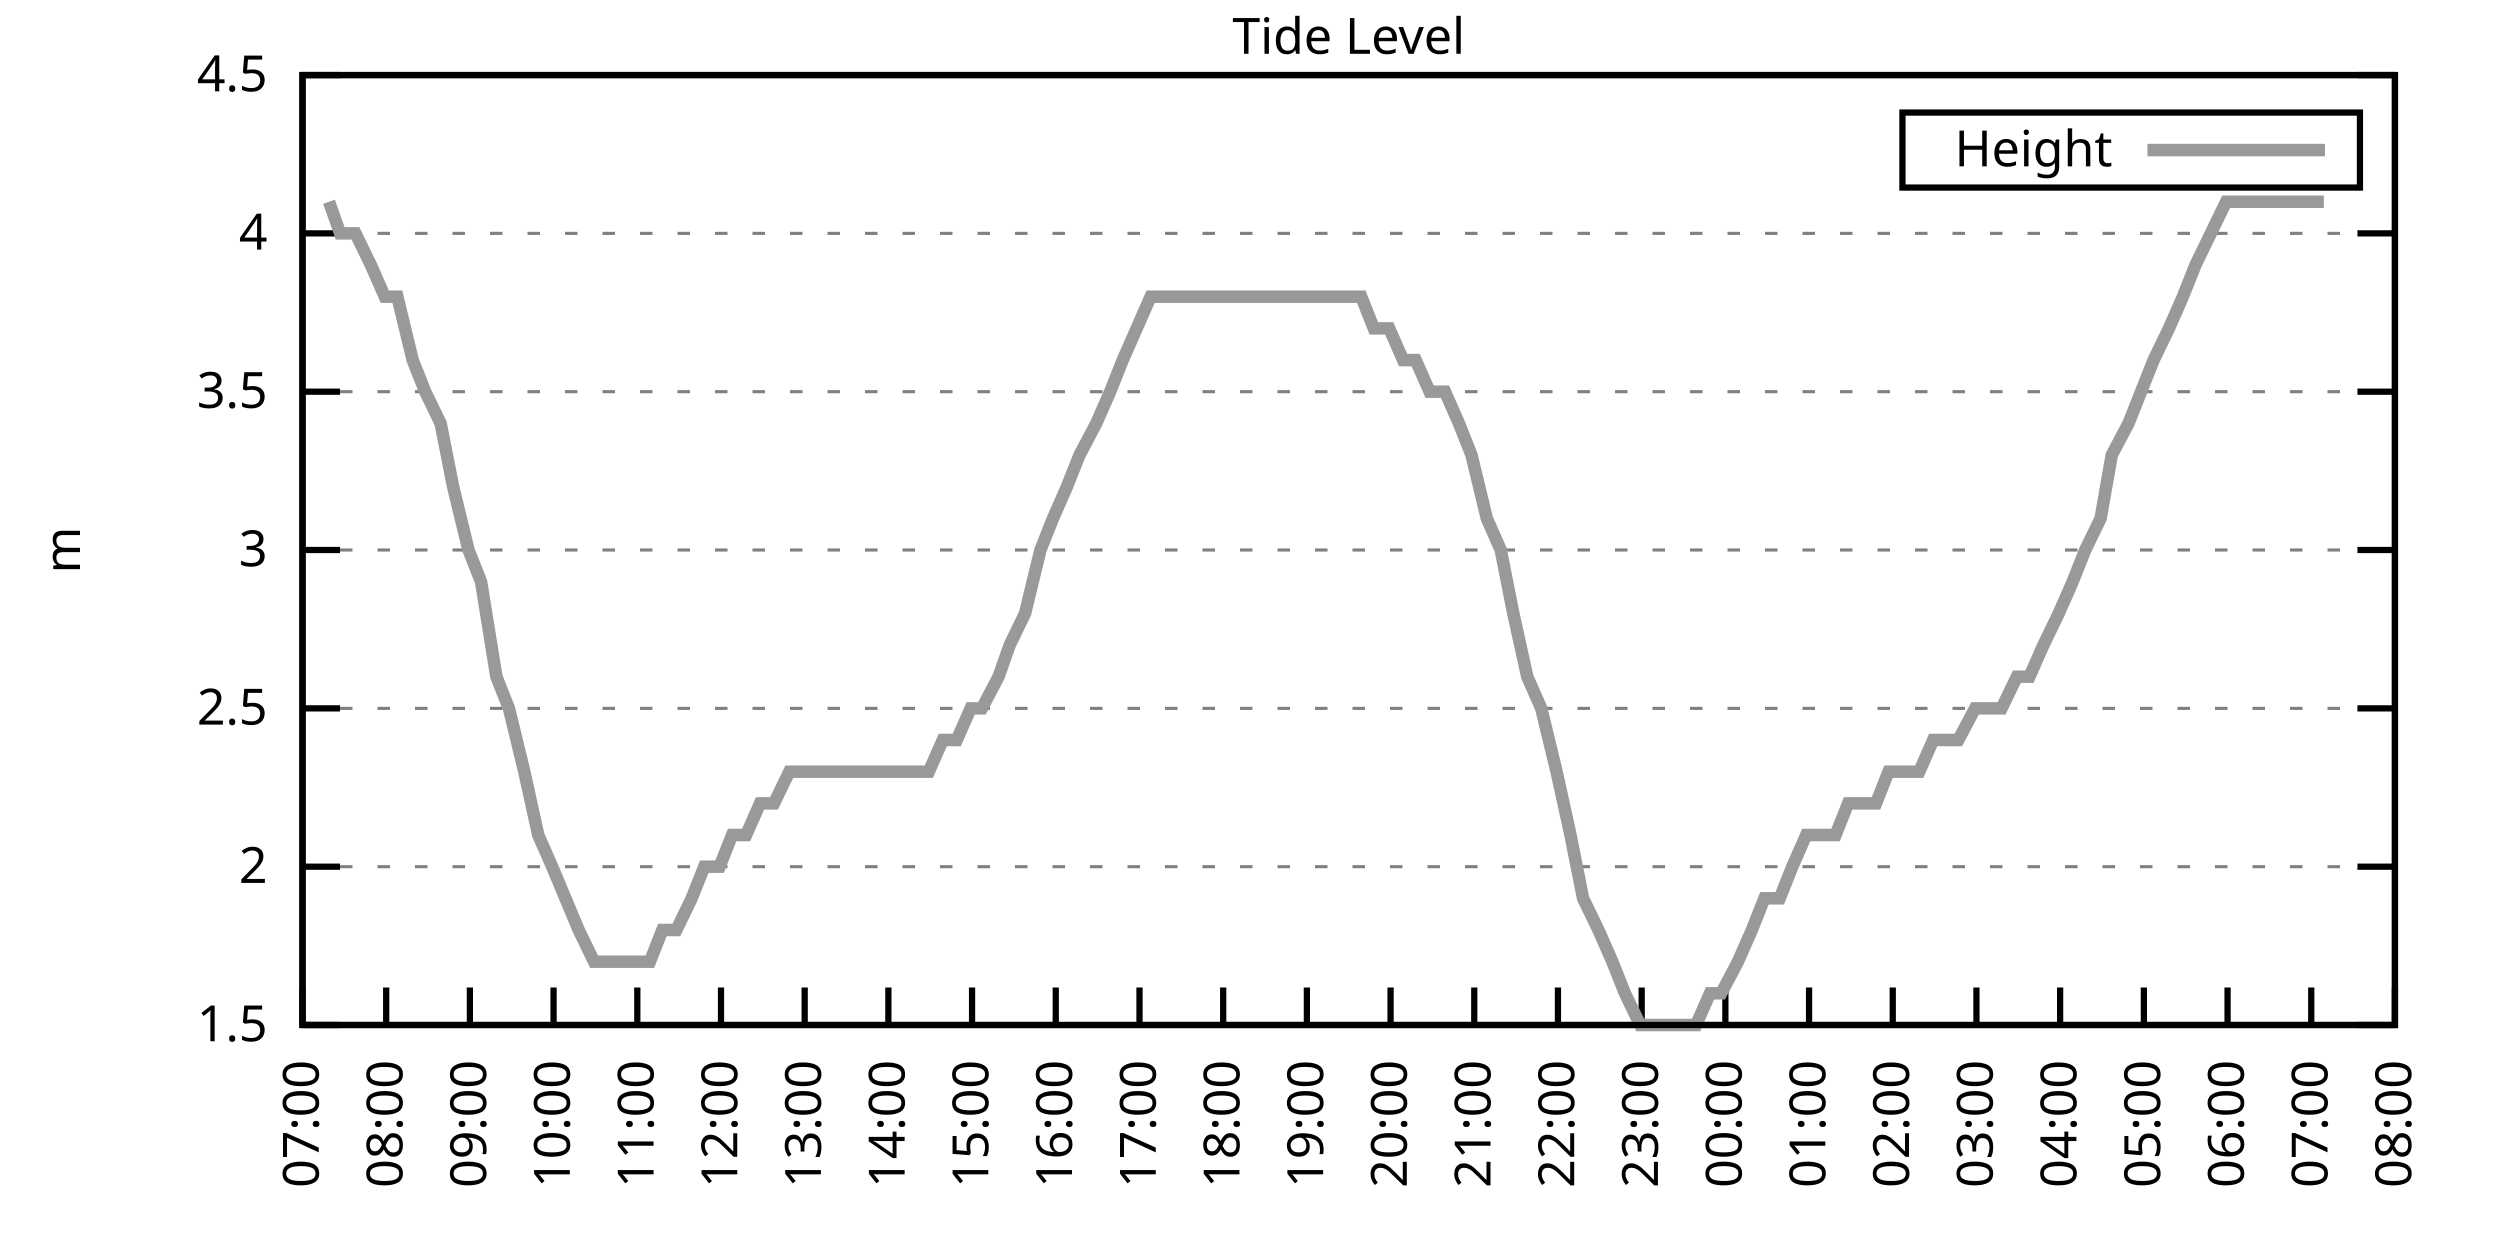
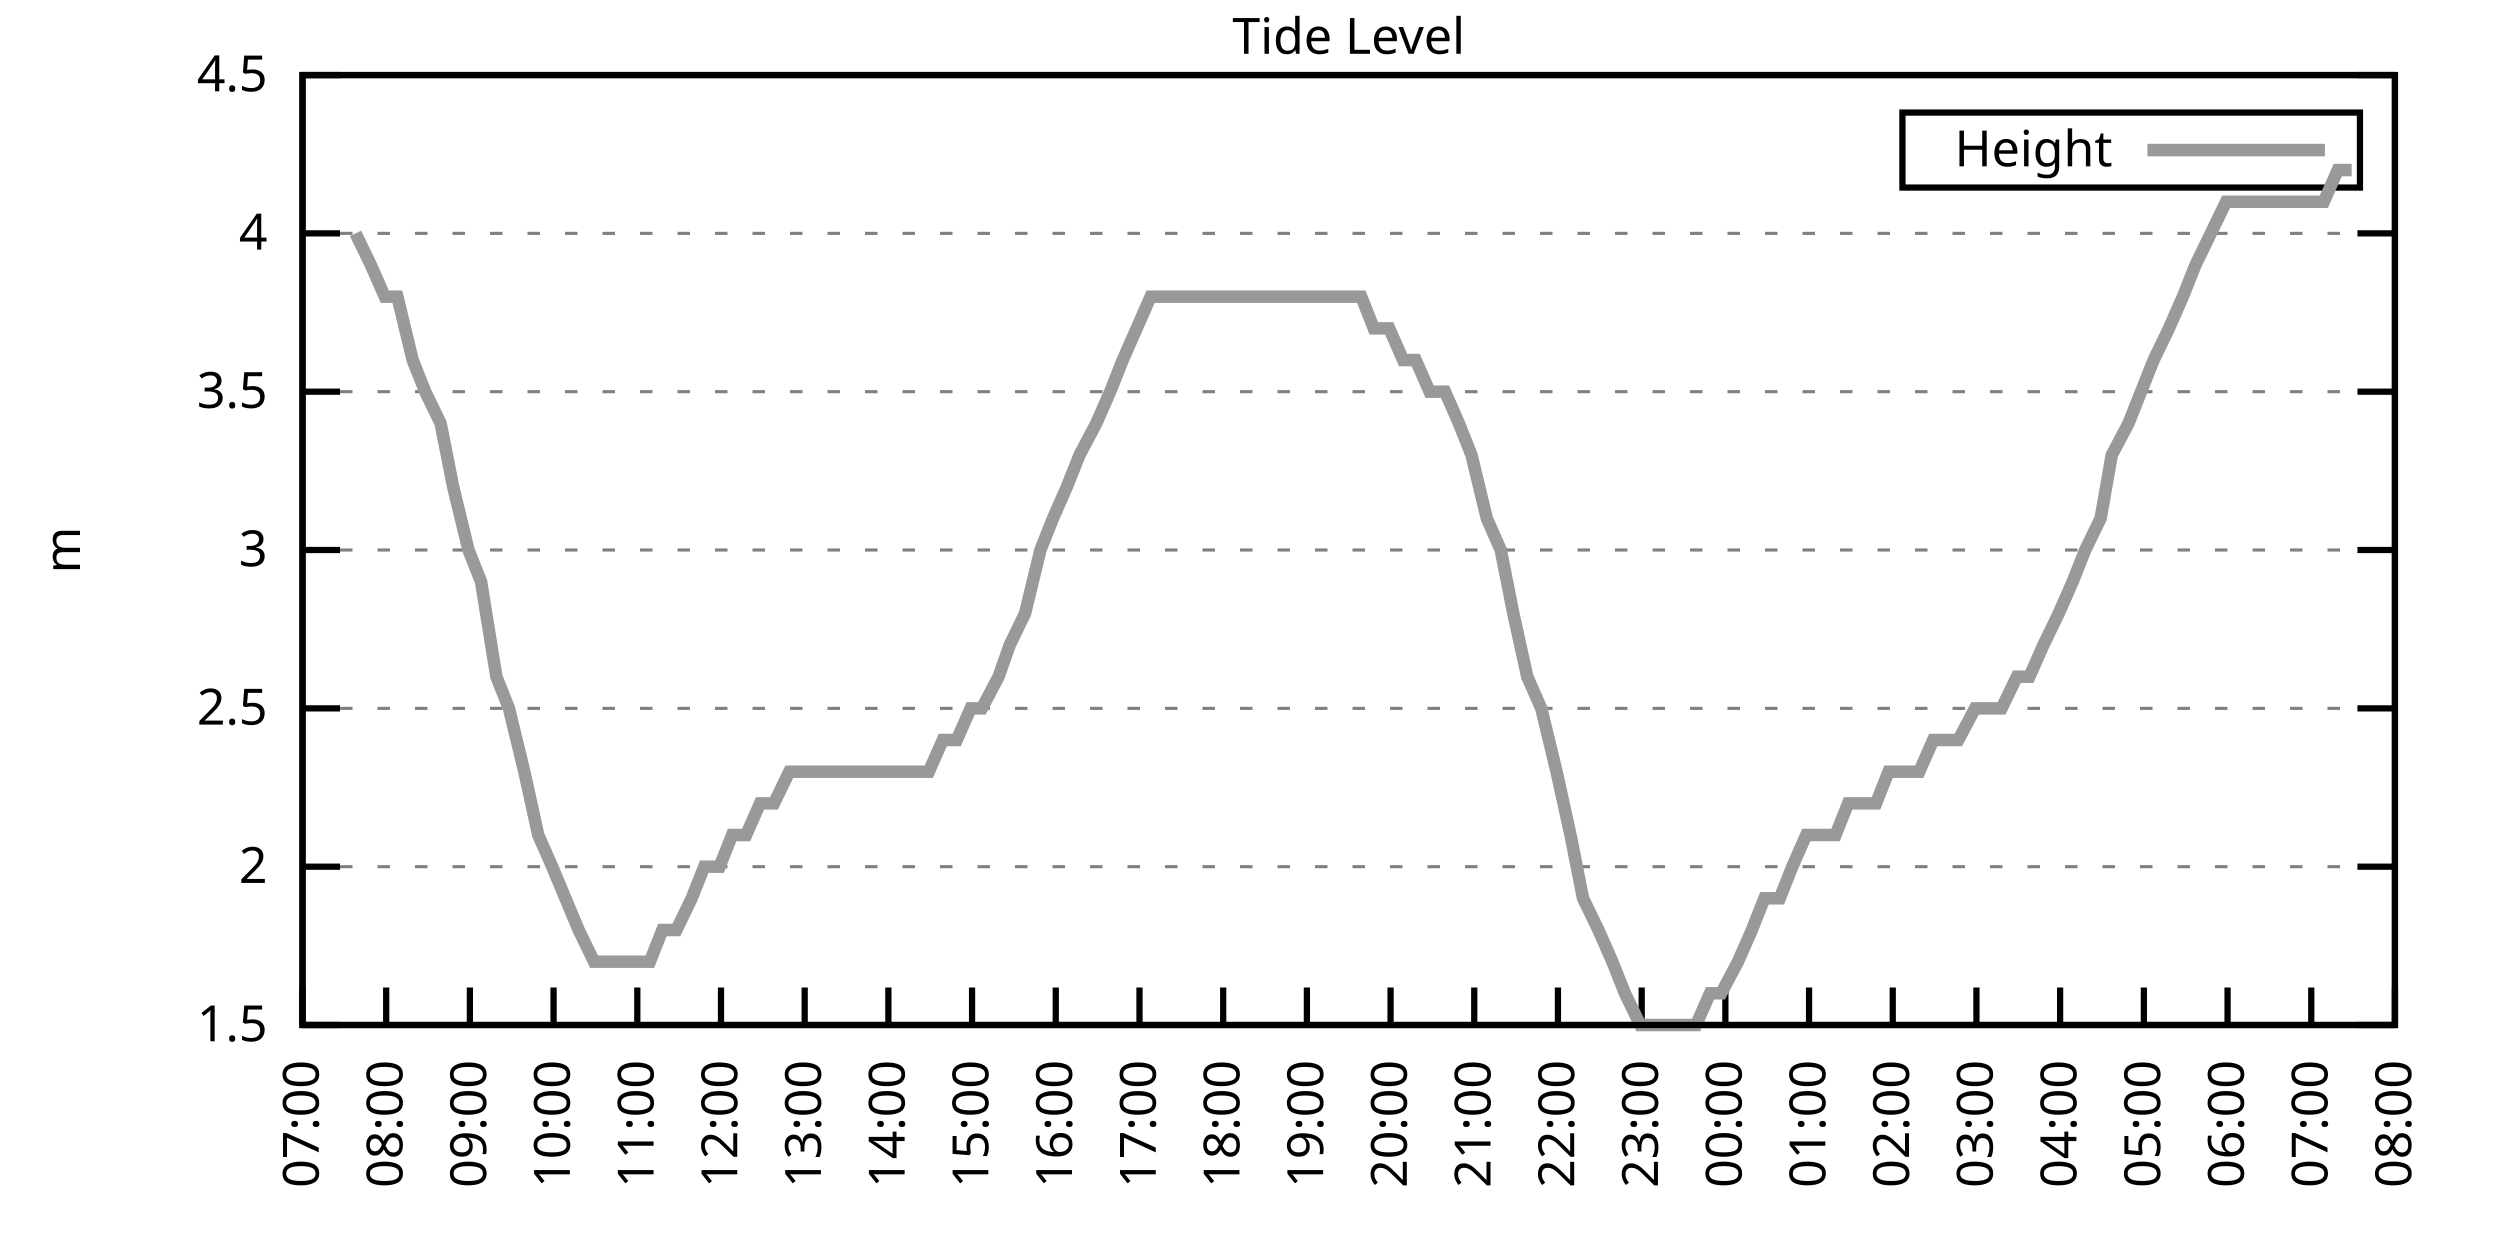
<svg xmlns="http://www.w3.org/2000/svg" xmlns:xlink="http://www.w3.org/1999/xlink" width="400" height="200" viewBox="0 0 400 200">
  <g id="gnuplot_canvas">
    <rect x="0" y="0" width="400" height="200" fill="none" />
    <defs>
      <circle id="gpDot" r="0.5" stroke-width="0.5" stroke="currentColor" />
      <path id="gpPt0" stroke-width="0.333" stroke="currentColor" d="M-1,0 h2 M0,-1 v2" />
      <path id="gpPt1" stroke-width="0.333" stroke="currentColor" d="M-1,-1 L1,1 M1,-1 L-1,1" />
      <path id="gpPt2" stroke-width="0.333" stroke="currentColor" d="M-1,0 L1,0 M0,-1 L0,1 M-1,-1 L1,1 M-1,1 L1,-1" />
      <rect id="gpPt3" stroke-width="0.333" stroke="currentColor" x="-1" y="-1" width="2" height="2" />
      <rect id="gpPt4" stroke-width="0.333" stroke="currentColor" fill="currentColor" x="-1" y="-1" width="2" height="2" />
      <circle id="gpPt5" stroke-width="0.333" stroke="currentColor" cx="0" cy="0" r="1" />
      <use xlink:href="#gpPt5" id="gpPt6" fill="currentColor" stroke="none" />
      <path id="gpPt7" stroke-width="0.333" stroke="currentColor" d="M0,-1.33 L-1.33,0.67 L1.33,0.67 z" />
      <use xlink:href="#gpPt7" id="gpPt8" fill="currentColor" stroke="none" />
      <use xlink:href="#gpPt7" id="gpPt9" stroke="currentColor" transform="rotate(180)" />
      <use xlink:href="#gpPt9" id="gpPt10" fill="currentColor" stroke="none" />
      <use xlink:href="#gpPt3" id="gpPt11" stroke="currentColor" transform="rotate(45)" />
      <use xlink:href="#gpPt11" id="gpPt12" fill="currentColor" stroke="none" />
      <path id="gpPt13" stroke-width="0.333" stroke="currentColor" d="M0,1.330 L1.265,0.411 L0.782,-1.067 L-0.782,-1.076 L-1.265,0.411 z" />
      <use xlink:href="#gpPt13" id="gpPt14" fill="currentColor" stroke="none" />
      <filter id="textbox" filterUnits="objectBoundingBox" x="0" y="0" height="1" width="1">
        <feFlood flood-color="white" flood-opacity="1" result="bgnd" />
        <feComposite in="SourceGraphic" in2="bgnd" operator="atop" />
      </filter>
      <filter id="greybox" filterUnits="objectBoundingBox" x="0" y="0" height="1" width="1">
        <feFlood flood-color="lightgrey" flood-opacity="1" result="grey" />
        <feComposite in="SourceGraphic" in2="grey" operator="atop" />
      </filter>
    </defs>
    <g fill="none" color="white" stroke="currentColor" stroke-width="1.00" stroke-linecap="butt" stroke-linejoin="miter">
</g>
    <g fill="none" color="black" stroke="currentColor" stroke-width="1.00" stroke-linecap="butt" stroke-linejoin="miter">
      <g stroke="none" shape-rendering="crispEdges">
        <polygon fill="rgb(255, 255, 255)" points="48.40,164.00 383.18,164.00 383.18,12.02 48.40,12.02 " />
      </g>
    </g>
    <g fill="none" color="black" stroke="currentColor" stroke-width="1.00" stroke-linecap="butt" stroke-linejoin="miter">
</g>
    <g fill="none" color="black" stroke="black" stroke-width="0.50" stroke-linecap="butt" stroke-linejoin="miter">
</g>
    <g fill="none" color="gray" stroke="currentColor" stroke-width="0.50" stroke-linecap="butt" stroke-linejoin="miter">
      <path stroke="gray" stroke-dasharray="2,4" class="gridline" d="M48.40,164.00 L383.19,164.00  " />
    </g>
    <g fill="none" color="gray" stroke="gray" stroke-width="1.00" stroke-linecap="butt" stroke-linejoin="miter">
</g>
    <g fill="none" color="black" stroke="currentColor" stroke-width="1.00" stroke-linecap="butt" stroke-linejoin="miter">
      <path stroke="black" d="M48.40,164.00 L54.40,164.00 M383.19,164.00 L377.19,164.00  " />
      <g transform="translate(42.80,166.60)" stroke="none" fill="black" font-family="Sans" font-size="8.00" text-anchor="end">
        <text>
          <tspan font-family="Sans"> 1.5</tspan>
        </text>
      </g>
    </g>
    <g fill="none" color="black" stroke="currentColor" stroke-width="1.00" stroke-linecap="butt" stroke-linejoin="miter">
</g>
    <g fill="none" color="black" stroke="black" stroke-width="0.50" stroke-linecap="butt" stroke-linejoin="miter">
</g>
    <g fill="none" color="gray" stroke="currentColor" stroke-width="0.50" stroke-linecap="butt" stroke-linejoin="miter">
      <path stroke="gray" stroke-dasharray="2,4" class="gridline" d="M48.40,138.67 L383.19,138.67  " />
    </g>
    <g fill="none" color="gray" stroke="gray" stroke-width="1.00" stroke-linecap="butt" stroke-linejoin="miter">
</g>
    <g fill="none" color="black" stroke="currentColor" stroke-width="1.00" stroke-linecap="butt" stroke-linejoin="miter">
      <path stroke="black" d="M48.40,138.67 L54.40,138.67 M383.19,138.67 L377.19,138.67  " />
      <g transform="translate(42.80,141.27)" stroke="none" fill="black" font-family="Sans" font-size="8.00" text-anchor="end">
        <text>
          <tspan font-family="Sans"> 2</tspan>
        </text>
      </g>
    </g>
    <g fill="none" color="black" stroke="currentColor" stroke-width="1.00" stroke-linecap="butt" stroke-linejoin="miter">
</g>
    <g fill="none" color="black" stroke="black" stroke-width="0.50" stroke-linecap="butt" stroke-linejoin="miter">
</g>
    <g fill="none" color="gray" stroke="currentColor" stroke-width="0.50" stroke-linecap="butt" stroke-linejoin="miter">
      <path stroke="gray" stroke-dasharray="2,4" class="gridline" d="M48.40,113.34 L383.19,113.34  " />
    </g>
    <g fill="none" color="gray" stroke="gray" stroke-width="1.00" stroke-linecap="butt" stroke-linejoin="miter">
</g>
    <g fill="none" color="black" stroke="currentColor" stroke-width="1.00" stroke-linecap="butt" stroke-linejoin="miter">
      <path stroke="black" d="M48.40,113.34 L54.40,113.34 M383.19,113.34 L377.19,113.34  " />
      <g transform="translate(42.80,115.94)" stroke="none" fill="black" font-family="Sans" font-size="8.00" text-anchor="end">
        <text>
          <tspan font-family="Sans"> 2.5</tspan>
        </text>
      </g>
    </g>
    <g fill="none" color="black" stroke="currentColor" stroke-width="1.00" stroke-linecap="butt" stroke-linejoin="miter">
</g>
    <g fill="none" color="black" stroke="black" stroke-width="0.50" stroke-linecap="butt" stroke-linejoin="miter">
</g>
    <g fill="none" color="gray" stroke="currentColor" stroke-width="0.50" stroke-linecap="butt" stroke-linejoin="miter">
      <path stroke="gray" stroke-dasharray="2,4" class="gridline" d="M48.40,88.00 L383.19,88.00  " />
    </g>
    <g fill="none" color="gray" stroke="gray" stroke-width="1.00" stroke-linecap="butt" stroke-linejoin="miter">
</g>
    <g fill="none" color="black" stroke="currentColor" stroke-width="1.00" stroke-linecap="butt" stroke-linejoin="miter">
      <path stroke="black" d="M48.40,88.00 L54.40,88.00 M383.19,88.00 L377.19,88.00  " />
      <g transform="translate(42.80,90.60)" stroke="none" fill="black" font-family="Sans" font-size="8.00" text-anchor="end">
        <text>
          <tspan font-family="Sans"> 3</tspan>
        </text>
      </g>
    </g>
    <g fill="none" color="black" stroke="currentColor" stroke-width="1.00" stroke-linecap="butt" stroke-linejoin="miter">
</g>
    <g fill="none" color="black" stroke="black" stroke-width="0.50" stroke-linecap="butt" stroke-linejoin="miter">
</g>
    <g fill="none" color="gray" stroke="currentColor" stroke-width="0.50" stroke-linecap="butt" stroke-linejoin="miter">
      <path stroke="gray" stroke-dasharray="2,4" class="gridline" d="M48.40,62.67 L383.19,62.67  " />
    </g>
    <g fill="none" color="gray" stroke="gray" stroke-width="1.00" stroke-linecap="butt" stroke-linejoin="miter">
</g>
    <g fill="none" color="black" stroke="currentColor" stroke-width="1.00" stroke-linecap="butt" stroke-linejoin="miter">
      <path stroke="black" d="M48.40,62.67 L54.40,62.67 M383.19,62.67 L377.19,62.67  " />
      <g transform="translate(42.80,65.27)" stroke="none" fill="black" font-family="Sans" font-size="8.00" text-anchor="end">
        <text>
          <tspan font-family="Sans"> 3.5</tspan>
        </text>
      </g>
    </g>
    <g fill="none" color="black" stroke="currentColor" stroke-width="1.00" stroke-linecap="butt" stroke-linejoin="miter">
</g>
    <g fill="none" color="black" stroke="black" stroke-width="0.50" stroke-linecap="butt" stroke-linejoin="miter">
</g>
    <g fill="none" color="gray" stroke="currentColor" stroke-width="0.50" stroke-linecap="butt" stroke-linejoin="miter">
      <path stroke="gray" stroke-dasharray="2,4" class="gridline" d="M48.40,37.34 L383.19,37.34  " />
    </g>
    <g fill="none" color="gray" stroke="gray" stroke-width="1.00" stroke-linecap="butt" stroke-linejoin="miter">
</g>
    <g fill="none" color="black" stroke="currentColor" stroke-width="1.00" stroke-linecap="butt" stroke-linejoin="miter">
      <path stroke="black" d="M48.40,37.34 L54.40,37.34 M383.19,37.34 L377.19,37.34  " />
      <g transform="translate(42.80,39.94)" stroke="none" fill="black" font-family="Sans" font-size="8.00" text-anchor="end">
        <text>
          <tspan font-family="Sans"> 4</tspan>
        </text>
      </g>
    </g>
    <g fill="none" color="black" stroke="currentColor" stroke-width="1.00" stroke-linecap="butt" stroke-linejoin="miter">
</g>
    <g fill="none" color="black" stroke="black" stroke-width="0.50" stroke-linecap="butt" stroke-linejoin="miter">
</g>
    <g fill="none" color="gray" stroke="currentColor" stroke-width="0.50" stroke-linecap="butt" stroke-linejoin="miter">
      <path stroke="gray" stroke-dasharray="2,4" class="gridline" d="M48.40,12.01 L383.19,12.01  " />
    </g>
    <g fill="none" color="gray" stroke="gray" stroke-width="1.00" stroke-linecap="butt" stroke-linejoin="miter">
</g>
    <g fill="none" color="black" stroke="currentColor" stroke-width="1.00" stroke-linecap="butt" stroke-linejoin="miter">
      <path stroke="black" d="M48.40,12.01 L54.40,12.01 M383.19,12.01 L377.19,12.01  " />
      <g transform="translate(42.80,14.61)" stroke="none" fill="black" font-family="Sans" font-size="8.00" text-anchor="end">
        <text>
          <tspan font-family="Sans"> 4.5</tspan>
        </text>
      </g>
    </g>
    <g fill="none" color="black" stroke="currentColor" stroke-width="1.00" stroke-linecap="butt" stroke-linejoin="miter">
      <path stroke="black" d="M48.40,164.00 L48.40,158.00  " />
      <g transform="translate(51.00,169.60) rotate(270.00)" stroke="none" fill="black" font-family="Sans" font-size="8.00" text-anchor="end">
        <text>
          <tspan font-family="Sans">07:00</tspan>
        </text>
      </g>
    </g>
    <g fill="none" color="black" stroke="currentColor" stroke-width="1.00" stroke-linecap="butt" stroke-linejoin="miter">
      <path stroke="black" d="M61.79,164.00 L61.79,158.00  " />
      <g transform="translate(64.39,169.60) rotate(270.00)" stroke="none" fill="black" font-family="Sans" font-size="8.00" text-anchor="end">
        <text>
          <tspan font-family="Sans">08:00</tspan>
        </text>
      </g>
    </g>
    <g fill="none" color="black" stroke="currentColor" stroke-width="1.00" stroke-linecap="butt" stroke-linejoin="miter">
      <path stroke="black" d="M75.18,164.00 L75.18,158.00  " />
      <g transform="translate(77.78,169.60) rotate(270.00)" stroke="none" fill="black" font-family="Sans" font-size="8.00" text-anchor="end">
        <text>
          <tspan font-family="Sans">09:00</tspan>
        </text>
      </g>
    </g>
    <g fill="none" color="black" stroke="currentColor" stroke-width="1.00" stroke-linecap="butt" stroke-linejoin="miter">
      <path stroke="black" d="M88.57,164.00 L88.57,158.00  " />
      <g transform="translate(91.17,169.60) rotate(270.00)" stroke="none" fill="black" font-family="Sans" font-size="8.00" text-anchor="end">
        <text>
          <tspan font-family="Sans">10:00</tspan>
        </text>
      </g>
    </g>
    <g fill="none" color="black" stroke="currentColor" stroke-width="1.00" stroke-linecap="butt" stroke-linejoin="miter">
      <path stroke="black" d="M101.97,164.00 L101.97,158.00  " />
      <g transform="translate(104.57,169.60) rotate(270.00)" stroke="none" fill="black" font-family="Sans" font-size="8.00" text-anchor="end">
        <text>
          <tspan font-family="Sans">11:00</tspan>
        </text>
      </g>
    </g>
    <g fill="none" color="black" stroke="currentColor" stroke-width="1.00" stroke-linecap="butt" stroke-linejoin="miter">
      <path stroke="black" d="M115.36,164.00 L115.36,158.00  " />
      <g transform="translate(117.96,169.60) rotate(270.00)" stroke="none" fill="black" font-family="Sans" font-size="8.00" text-anchor="end">
        <text>
          <tspan font-family="Sans">12:00</tspan>
        </text>
      </g>
    </g>
    <g fill="none" color="black" stroke="currentColor" stroke-width="1.00" stroke-linecap="butt" stroke-linejoin="miter">
      <path stroke="black" d="M128.75,164.00 L128.75,158.00  " />
      <g transform="translate(131.35,169.60) rotate(270.00)" stroke="none" fill="black" font-family="Sans" font-size="8.00" text-anchor="end">
        <text>
          <tspan font-family="Sans">13:00</tspan>
        </text>
      </g>
    </g>
    <g fill="none" color="black" stroke="currentColor" stroke-width="1.00" stroke-linecap="butt" stroke-linejoin="miter">
      <path stroke="black" d="M142.14,164.00 L142.14,158.00  " />
      <g transform="translate(144.74,169.60) rotate(270.00)" stroke="none" fill="black" font-family="Sans" font-size="8.00" text-anchor="end">
        <text>
          <tspan font-family="Sans">14:00</tspan>
        </text>
      </g>
    </g>
    <g fill="none" color="black" stroke="currentColor" stroke-width="1.00" stroke-linecap="butt" stroke-linejoin="miter">
      <path stroke="black" d="M155.53,164.00 L155.53,158.00  " />
      <g transform="translate(158.13,169.60) rotate(270.00)" stroke="none" fill="black" font-family="Sans" font-size="8.00" text-anchor="end">
        <text>
          <tspan font-family="Sans">15:00</tspan>
        </text>
      </g>
    </g>
    <g fill="none" color="black" stroke="currentColor" stroke-width="1.00" stroke-linecap="butt" stroke-linejoin="miter">
      <path stroke="black" d="M168.92,164.00 L168.92,158.00  " />
      <g transform="translate(171.52,169.60) rotate(270.00)" stroke="none" fill="black" font-family="Sans" font-size="8.00" text-anchor="end">
        <text>
          <tspan font-family="Sans">16:00</tspan>
        </text>
      </g>
    </g>
    <g fill="none" color="black" stroke="currentColor" stroke-width="1.00" stroke-linecap="butt" stroke-linejoin="miter">
      <path stroke="black" d="M182.32,164.00 L182.32,158.00  " />
      <g transform="translate(184.92,169.60) rotate(270.00)" stroke="none" fill="black" font-family="Sans" font-size="8.00" text-anchor="end">
        <text>
          <tspan font-family="Sans">17:00</tspan>
        </text>
      </g>
    </g>
    <g fill="none" color="black" stroke="currentColor" stroke-width="1.00" stroke-linecap="butt" stroke-linejoin="miter">
      <path stroke="black" d="M195.71,164.00 L195.71,158.00  " />
      <g transform="translate(198.31,169.60) rotate(270.00)" stroke="none" fill="black" font-family="Sans" font-size="8.00" text-anchor="end">
        <text>
          <tspan font-family="Sans">18:00</tspan>
        </text>
      </g>
    </g>
    <g fill="none" color="black" stroke="currentColor" stroke-width="1.00" stroke-linecap="butt" stroke-linejoin="miter">
      <path stroke="black" d="M209.10,164.00 L209.10,158.00  " />
      <g transform="translate(211.70,169.60) rotate(270.00)" stroke="none" fill="black" font-family="Sans" font-size="8.00" text-anchor="end">
        <text>
          <tspan font-family="Sans">19:00</tspan>
        </text>
      </g>
    </g>
    <g fill="none" color="black" stroke="currentColor" stroke-width="1.00" stroke-linecap="butt" stroke-linejoin="miter">
      <path stroke="black" d="M222.49,164.00 L222.49,158.00  " />
      <g transform="translate(225.09,169.60) rotate(270.00)" stroke="none" fill="black" font-family="Sans" font-size="8.00" text-anchor="end">
        <text>
          <tspan font-family="Sans">20:00</tspan>
        </text>
      </g>
    </g>
    <g fill="none" color="black" stroke="currentColor" stroke-width="1.00" stroke-linecap="butt" stroke-linejoin="miter">
      <path stroke="black" d="M235.88,164.00 L235.88,158.00  " />
      <g transform="translate(238.48,169.60) rotate(270.00)" stroke="none" fill="black" font-family="Sans" font-size="8.00" text-anchor="end">
        <text>
          <tspan font-family="Sans">21:00</tspan>
        </text>
      </g>
    </g>
    <g fill="none" color="black" stroke="currentColor" stroke-width="1.00" stroke-linecap="butt" stroke-linejoin="miter">
      <path stroke="black" d="M249.27,164.00 L249.27,158.00  " />
      <g transform="translate(251.87,169.60) rotate(270.00)" stroke="none" fill="black" font-family="Sans" font-size="8.00" text-anchor="end">
        <text>
          <tspan font-family="Sans">22:00</tspan>
        </text>
      </g>
    </g>
    <g fill="none" color="black" stroke="currentColor" stroke-width="1.00" stroke-linecap="butt" stroke-linejoin="miter">
      <path stroke="black" d="M262.67,164.00 L262.67,158.00  " />
      <g transform="translate(265.27,169.60) rotate(270.00)" stroke="none" fill="black" font-family="Sans" font-size="8.00" text-anchor="end">
        <text>
          <tspan font-family="Sans">23:00</tspan>
        </text>
      </g>
    </g>
    <g fill="none" color="black" stroke="currentColor" stroke-width="1.00" stroke-linecap="butt" stroke-linejoin="miter">
      <path stroke="black" d="M276.06,164.00 L276.06,158.00  " />
      <g transform="translate(278.66,169.60) rotate(270.00)" stroke="none" fill="black" font-family="Sans" font-size="8.00" text-anchor="end">
        <text>
          <tspan font-family="Sans">00:00</tspan>
        </text>
      </g>
    </g>
    <g fill="none" color="black" stroke="currentColor" stroke-width="1.00" stroke-linecap="butt" stroke-linejoin="miter">
      <path stroke="black" d="M289.45,164.00 L289.45,158.00  " />
      <g transform="translate(292.05,169.60) rotate(270.00)" stroke="none" fill="black" font-family="Sans" font-size="8.00" text-anchor="end">
        <text>
          <tspan font-family="Sans">01:00</tspan>
        </text>
      </g>
    </g>
    <g fill="none" color="black" stroke="currentColor" stroke-width="1.00" stroke-linecap="butt" stroke-linejoin="miter">
      <path stroke="black" d="M302.84,164.00 L302.84,158.00  " />
      <g transform="translate(305.44,169.60) rotate(270.00)" stroke="none" fill="black" font-family="Sans" font-size="8.00" text-anchor="end">
        <text>
          <tspan font-family="Sans">02:00</tspan>
        </text>
      </g>
    </g>
    <g fill="none" color="black" stroke="currentColor" stroke-width="1.00" stroke-linecap="butt" stroke-linejoin="miter">
      <path stroke="black" d="M316.23,164.00 L316.23,158.00  " />
      <g transform="translate(318.83,169.60) rotate(270.00)" stroke="none" fill="black" font-family="Sans" font-size="8.00" text-anchor="end">
        <text>
          <tspan font-family="Sans">03:00</tspan>
        </text>
      </g>
    </g>
    <g fill="none" color="black" stroke="currentColor" stroke-width="1.00" stroke-linecap="butt" stroke-linejoin="miter">
      <path stroke="black" d="M329.62,164.00 L329.62,158.00  " />
      <g transform="translate(332.22,169.60) rotate(270.00)" stroke="none" fill="black" font-family="Sans" font-size="8.00" text-anchor="end">
        <text>
          <tspan font-family="Sans">04:00</tspan>
        </text>
      </g>
    </g>
    <g fill="none" color="black" stroke="currentColor" stroke-width="1.00" stroke-linecap="butt" stroke-linejoin="miter">
      <path stroke="black" d="M343.02,164.00 L343.02,158.00  " />
      <g transform="translate(345.62,169.60) rotate(270.00)" stroke="none" fill="black" font-family="Sans" font-size="8.00" text-anchor="end">
        <text>
          <tspan font-family="Sans">05:00</tspan>
        </text>
      </g>
    </g>
    <g fill="none" color="black" stroke="currentColor" stroke-width="1.00" stroke-linecap="butt" stroke-linejoin="miter">
      <path stroke="black" d="M356.41,164.00 L356.41,158.00  " />
      <g transform="translate(359.01,169.60) rotate(270.00)" stroke="none" fill="black" font-family="Sans" font-size="8.00" text-anchor="end">
        <text>
          <tspan font-family="Sans">06:00</tspan>
        </text>
      </g>
    </g>
    <g fill="none" color="black" stroke="currentColor" stroke-width="1.00" stroke-linecap="butt" stroke-linejoin="miter">
      <path stroke="black" d="M369.80,164.00 L369.80,158.00  " />
      <g transform="translate(372.40,169.60) rotate(270.00)" stroke="none" fill="black" font-family="Sans" font-size="8.00" text-anchor="end">
        <text>
          <tspan font-family="Sans">07:00</tspan>
        </text>
      </g>
    </g>
    <g fill="none" color="black" stroke="currentColor" stroke-width="1.00" stroke-linecap="butt" stroke-linejoin="miter">
      <path stroke="black" d="M383.19,164.00 L383.19,158.00  " />
      <g transform="translate(385.79,169.60) rotate(270.00)" stroke="none" fill="black" font-family="Sans" font-size="8.00" text-anchor="end">
        <text>
          <tspan font-family="Sans">08:00</tspan>
        </text>
      </g>
    </g>
    <g fill="none" color="black" stroke="currentColor" stroke-width="1.00" stroke-linecap="butt" stroke-linejoin="miter">
</g>
    <g fill="none" color="black" stroke="currentColor" stroke-width="1.00" stroke-linecap="butt" stroke-linejoin="miter">
      <path stroke="black" d="M48.40,12.01 L48.40,164.00 L383.19,164.00 L383.19,12.01 L48.40,12.01 Z  " />
    </g>
    <g fill="none" color="black" stroke="currentColor" stroke-width="1.00" stroke-linecap="butt" stroke-linejoin="miter">
</g>
    <g fill="none" color="black" stroke="currentColor" stroke-width="1.00" stroke-linecap="butt" stroke-linejoin="miter">
      <path stroke="black" d="M304.39,30.01 L304.39,18.01 L377.59,18.01 L377.59,30.01 L304.39,30.01 Z  " />
    </g>
    <g id="Tide_level_plot_1">
      <g fill="none" color="white" stroke="black" stroke-width="2.00" stroke-linecap="butt" stroke-linejoin="miter">
</g>
      <g fill="none" color="black" stroke="currentColor" stroke-width="2.00" stroke-linecap="butt" stroke-linejoin="miter">
        <g transform="translate(337.99,26.61)" stroke="none" fill="black" font-family="Sans" font-size="8.00" text-anchor="end">
          <text>
            <tspan font-family="Sans">Height</tspan>
          </text>
        </g>
      </g>
      <g fill="none" color="black" stroke="currentColor" stroke-width="2.00" stroke-linecap="butt" stroke-linejoin="miter">
-         <path stroke="rgb(153, 153, 153)" d="M343.59,24.01 L371.99,24.01 M52.64,32.28 L54.43,37.34 L56.88,37.34 L59.34,42.41 L61.57,47.47 L63.58,47.47   L66.03,57.61 L68.04,62.67 L70.50,67.74 L72.50,77.87 L74.96,88.00 L76.97,93.07 L79.42,108.27 L81.43,113.34   L83.89,123.47 L86.12,133.60 L88.35,138.67 L92.59,148.80 L95.05,153.87 L97.28,153.87 L99.29,153.87 L101.52,153.87   L103.98,153.87 L105.98,148.80 L108.22,148.80 L110.67,143.73 L112.68,138.67 L115.13,138.67 L117.14,133.60 L119.38,133.60   L121.61,128.54 L123.84,128.54 L126.29,123.47 L128.30,123.47 L130.76,123.47 L132.99,123.47 L135.00,123.47 L137.45,123.47   L139.24,123.47 L141.92,123.47 L143.93,123.47 L146.38,123.47 L148.61,123.47 L150.85,118.40 L153.08,118.40 L155.31,113.34   L157.10,113.34 L159.77,108.27 L161.56,103.20 L164.01,98.14 L166.47,88.00 L168.48,82.94 L170.71,77.87 L172.72,72.81   L175.40,67.74 L177.63,62.67 L179.64,57.61 L181.87,52.54 L184.10,47.47 L186.56,47.47 L188.57,47.47 L191.02,47.47   L192.81,47.47 L195.48,47.47 L197.49,47.47 L199.95,47.47 L201.73,47.47 L204.41,47.47 L206.20,47.47 L208.65,47.47   L211.11,47.47 L213.12,47.47 L215.35,47.47 L217.80,47.47 L219.81,52.54 L222.27,52.54 L224.50,57.61 L226.51,57.61   L228.74,62.67 L231.20,62.67 L233.43,67.74 L235.44,72.81 L237.89,82.94 L240.12,88.00 L242.13,98.14 L244.36,108.27   L246.60,113.34 L249.05,123.47 L251.28,133.60 L253.29,143.73 L255.75,148.80 L257.98,153.87 L259.99,158.93 L262.44,164.00   L264.45,164.00 L266.91,164.00 L268.69,164.00 L271.37,164.00 L273.60,158.93 L275.39,158.93 L278.07,153.87 L280.30,148.80   L282.31,143.73 L284.76,143.73 L286.77,138.67 L289.00,133.60 L291.46,133.60 L293.69,133.60 L295.70,128.54 L297.93,128.54   L300.16,128.54 L302.17,123.47 L304.63,123.47 L307.08,123.47 L309.31,118.40 L311.54,118.40 L313.33,118.40 L316.01,113.34   L318.24,113.34 L320.25,113.34 L322.70,108.27 L324.71,108.27 L326.95,103.20 L329.40,98.14 L331.63,93.07 L333.64,88.00   L336.10,82.94 L337.88,72.81 L340.56,67.74 L342.57,62.67 L344.58,57.61 L347.03,52.54 L349.26,47.47 L351.27,42.41   L353.73,37.34 L356.18,32.28 L358.42,32.28 L360.65,32.28 L362.88,32.28 L365.11,32.28 L367.12,32.28 L369.35,32.28   L371.81,32.28  " />
+         <path stroke="rgb(153, 153, 153)" d="M343.59,24.01 L371.99,24.01 M56.88,37.34 L59.34,42.41 L61.57,47.47 L63.58,47.47 L66.03,57.61 L68.04,62.67   L70.50,67.74 L72.50,77.87 L74.96,88.00 L76.97,93.07 L79.42,108.27 L81.43,113.34 L83.89,123.47 L86.12,133.60   L88.35,138.67 L92.59,148.80 L95.05,153.87 L97.28,153.87 L99.29,153.87 L101.52,153.87 L103.98,153.87 L105.98,148.80   L108.22,148.80 L110.67,143.73 L112.68,138.67 L115.13,138.67 L117.14,133.60 L119.38,133.60 L121.61,128.54 L123.84,128.54   L126.29,123.47 L128.30,123.47 L130.76,123.47 L132.99,123.47 L135.00,123.47 L137.45,123.47 L139.24,123.47 L141.92,123.47   L143.93,123.47 L146.38,123.47 L148.61,123.47 L150.85,118.40 L153.08,118.40 L155.31,113.34 L157.10,113.34 L159.77,108.27   L161.56,103.20 L164.01,98.14 L166.47,88.00 L168.48,82.94 L170.71,77.87 L172.72,72.81 L175.40,67.74 L177.63,62.67   L179.64,57.61 L181.87,52.54 L184.10,47.47 L186.56,47.47 L188.57,47.47 L191.02,47.47 L192.81,47.47 L195.48,47.47   L197.49,47.47 L199.95,47.47 L201.73,47.47 L204.41,47.47 L206.20,47.47 L208.65,47.47 L211.11,47.47 L213.12,47.47   L215.35,47.47 L217.80,47.47 L219.81,52.54 L222.27,52.54 L224.50,57.61 L226.51,57.61 L228.74,62.67 L231.20,62.67   L233.43,67.74 L235.44,72.81 L237.89,82.94 L240.12,88.00 L242.13,98.14 L244.36,108.27 L246.60,113.34 L249.05,123.47   L251.28,133.60 L253.29,143.73 L255.75,148.80 L257.98,153.87 L259.99,158.93 L262.44,164.00 L264.45,164.00 L266.91,164.00   L268.69,164.00 L271.37,164.00 L273.60,158.93 L275.39,158.93 L278.07,153.87 L280.30,148.80 L282.31,143.73 L284.76,143.73   L286.77,138.67 L289.00,133.60 L291.46,133.60 L293.69,133.60 L295.70,128.54 L297.93,128.54 L300.16,128.54 L302.17,123.47   L304.63,123.47 L307.08,123.47 L309.31,118.40 L311.54,118.40 L313.33,118.40 L316.01,113.34 L318.24,113.34 L320.25,113.34   L322.70,108.27 L324.71,108.27 L326.95,103.20 L329.40,98.14 L331.63,93.07 L333.64,88.00 L336.10,82.94 L337.88,72.81   L340.56,67.74 L342.57,62.67 L344.58,57.61 L347.03,52.54 L349.26,47.47 L351.27,42.41 L353.73,37.34 L356.18,32.28   L358.42,32.28 L360.65,32.28 L362.88,32.28 L365.11,32.28 L367.12,32.28 L369.35,32.28 L371.81,32.28 L374.04,27.21   L376.27,27.21  " />
      </g>
    </g>
    <g fill="none" color="black" stroke="currentColor" stroke-width="2.00" stroke-linecap="butt" stroke-linejoin="miter">
</g>
    <g fill="none" color="black" stroke="black" stroke-width="1.00" stroke-linecap="butt" stroke-linejoin="miter">
</g>
    <g fill="none" color="black" stroke="currentColor" stroke-width="1.00" stroke-linecap="butt" stroke-linejoin="miter">
      <path stroke="black" d="M48.40,12.01 L48.40,164.00 L383.19,164.00 L383.19,12.01 L48.40,12.01 Z  " />
      <g transform="translate(12.80,88.01) rotate(270.00)" stroke="none" fill="black" font-family="Sans" font-size="8.00" text-anchor="middle">
        <text>
          <tspan font-family="Sans">m</tspan>
        </text>
      </g>
    </g>
    <g fill="none" color="black" stroke="currentColor" stroke-width="1.00" stroke-linecap="butt" stroke-linejoin="miter">
</g>
    <g fill="none" color="black" stroke="currentColor" stroke-width="1.00" stroke-linecap="butt" stroke-linejoin="miter">
      <g transform="translate(215.79,8.61)" stroke="none" fill="black" font-family="Sans" font-size="8.00" text-anchor="middle">
        <text>
          <tspan font-family="Sans">Tide Level</tspan>
        </text>
      </g>
    </g>
    <g fill="none" color="black" stroke="currentColor" stroke-width="1.00" stroke-linecap="butt" stroke-linejoin="miter">
</g>
  </g>
</svg>
